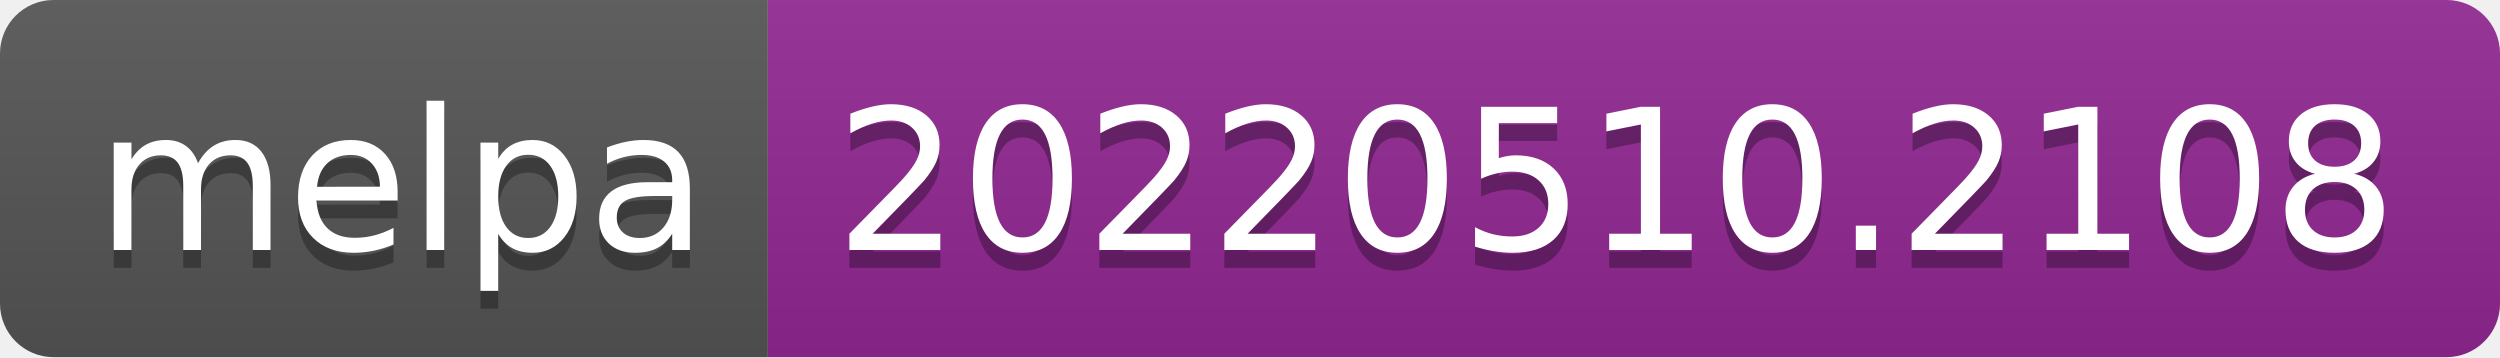
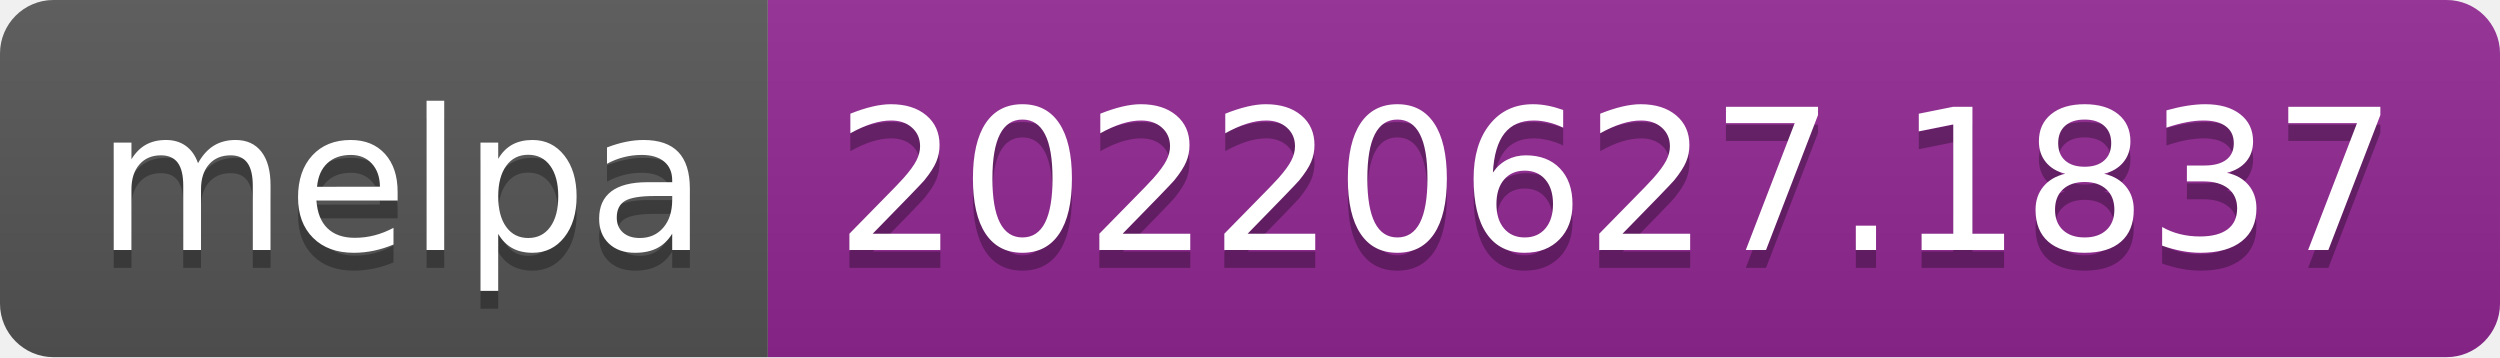
- <svg xmlns="http://www.w3.org/2000/svg" width="140" height="20" role="img" aria-label="melpa: 20220510.2108">
+ <svg xmlns="http://www.w3.org/2000/svg" width="140" height="20" role="img" aria-label="melpa: 20220627.1837">
  <linearGradient id="s" x2="0" y2="100%">
    <stop offset="0" stop-color="#bbb" stop-opacity=".1" />
    <stop offset="1" stop-opacity=".1" />
  </linearGradient>
  <clipPath id="r">
    <rect width="140" height="20" rx="3" fill="#fff" />
  </clipPath>
  <g clip-path="url(#r)">
    <rect width="43" height="20" fill="#555" />
    <rect x="43" width="97" height="20" fill="#922793" />
    <rect width="140" height="20" fill="url(#s)" />
  </g>
  <g fill="#fff" text-anchor="middle" font-family="Verdana,Geneva,DejaVu Sans,sans-serif" text-rendering="geometricPrecision" font-size="110">
    <text aria-hidden="true" x="225" y="150" fill="#010101" fill-opacity=".3" transform="scale(.1)" textLength="330">melpa</text>
    <text x="225" y="140" transform="scale(.1)" fill="#fff" textLength="330">melpa</text>
-     <text aria-hidden="true" x="905" y="150" fill="#010101" fill-opacity=".3" transform="scale(.1)" textLength="870">20220510.2108</text>
-     <text x="905" y="140" transform="scale(.1)" fill="#fff" textLength="870">20220510.2108</text>
+     <text aria-hidden="true" x="905" y="150" fill="#010101" fill-opacity=".3" transform="scale(.1)" textLength="870">20220627.1837</text>
+     <text x="905" y="140" transform="scale(.1)" fill="#fff" textLength="870">20220627.1837</text>
  </g>
</svg>
